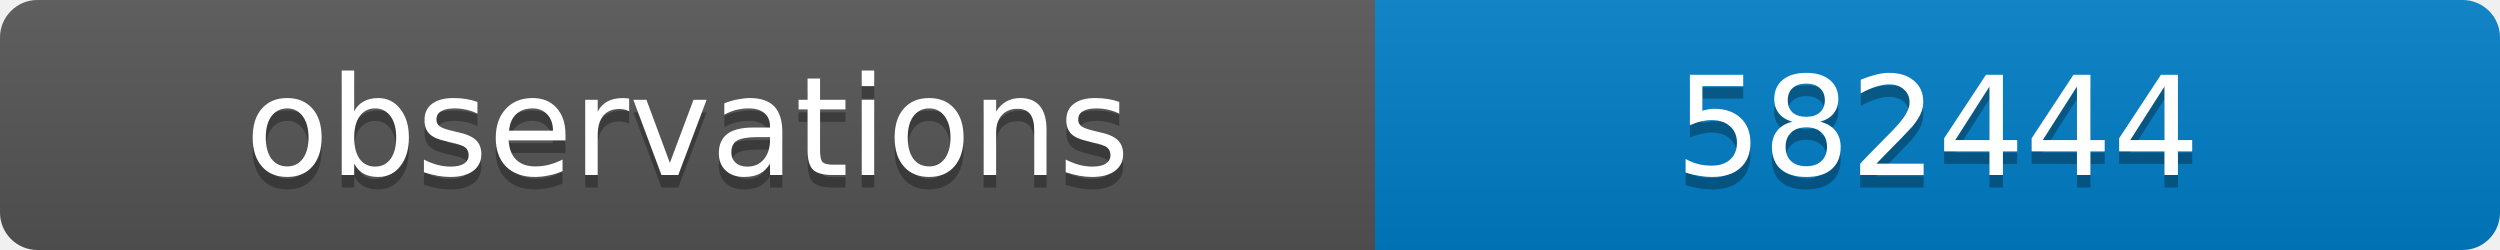
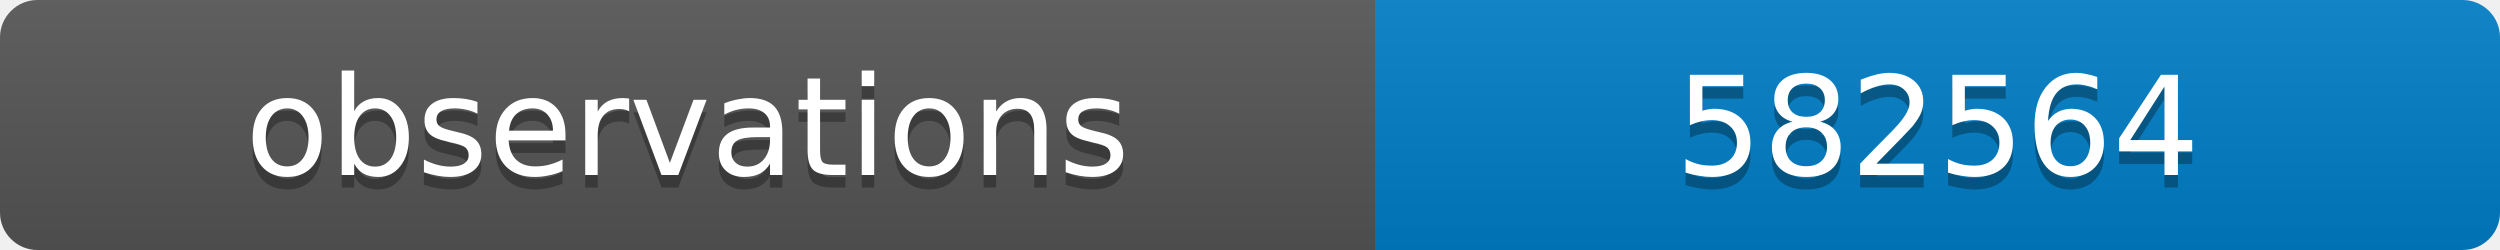
<svg xmlns="http://www.w3.org/2000/svg" width="200" height="20">
  <linearGradient id="b" x2="0" y2="100%">
    <stop offset="0" stop-color="#bbb" stop-opacity=".1" />
    <stop offset="1" stop-opacity=".1" />
  </linearGradient>
  <clipPath id="a">
    <rect width="200" height="20" rx="3" fill="#fff" />
  </clipPath>
  <g clip-path="url(#a)">
    <path fill="#555" d="M0 0h110v20H0z" />
    <path fill="#007ec6" d="M110 0h90v20H110z" />
    <path fill="url(#b)" d="M0 0h200v20H0z" />
  </g>
  <g fill="#fff" text-anchor="middle" font-family="DejaVu Sans,Verdana,Geneva,sans-serif" font-size="11">
    <text x="55" y="15" fill="#010101" fill-opacity=".3">observations</text>
    <text x="55" y="14">observations</text>
-     <text x="155" y="15" fill="#010101" fill-opacity=".3">582444</text>
-     <text x="155" y="14">582444</text>
+     <text x="155" y="15" fill="#010101" fill-opacity=".3">582564</text>
+     <text x="155" y="14">582564</text>
  </g>
</svg>
